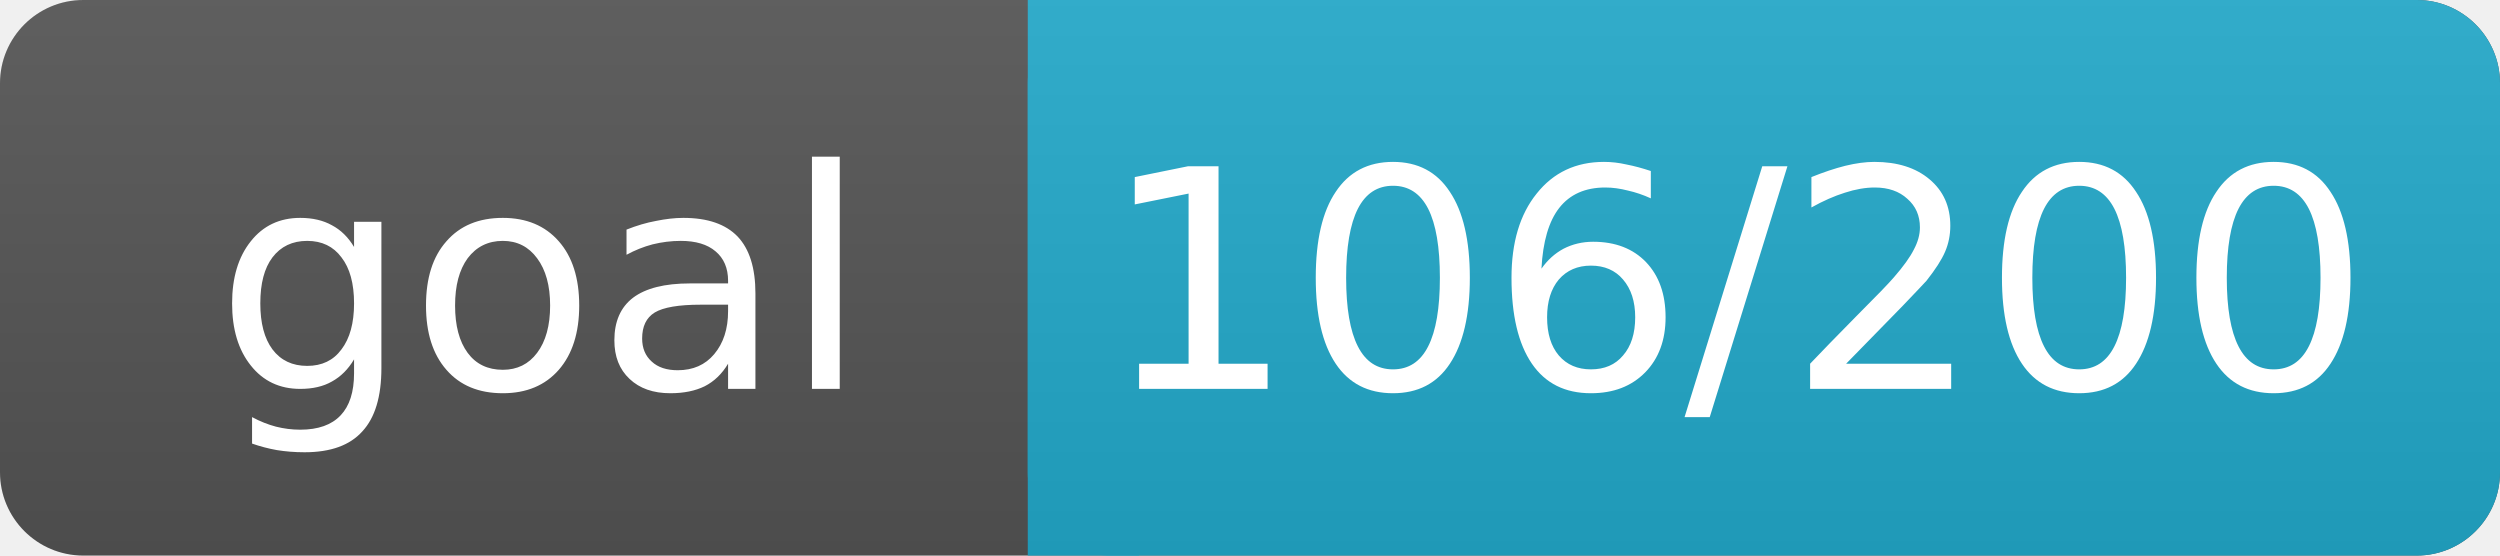
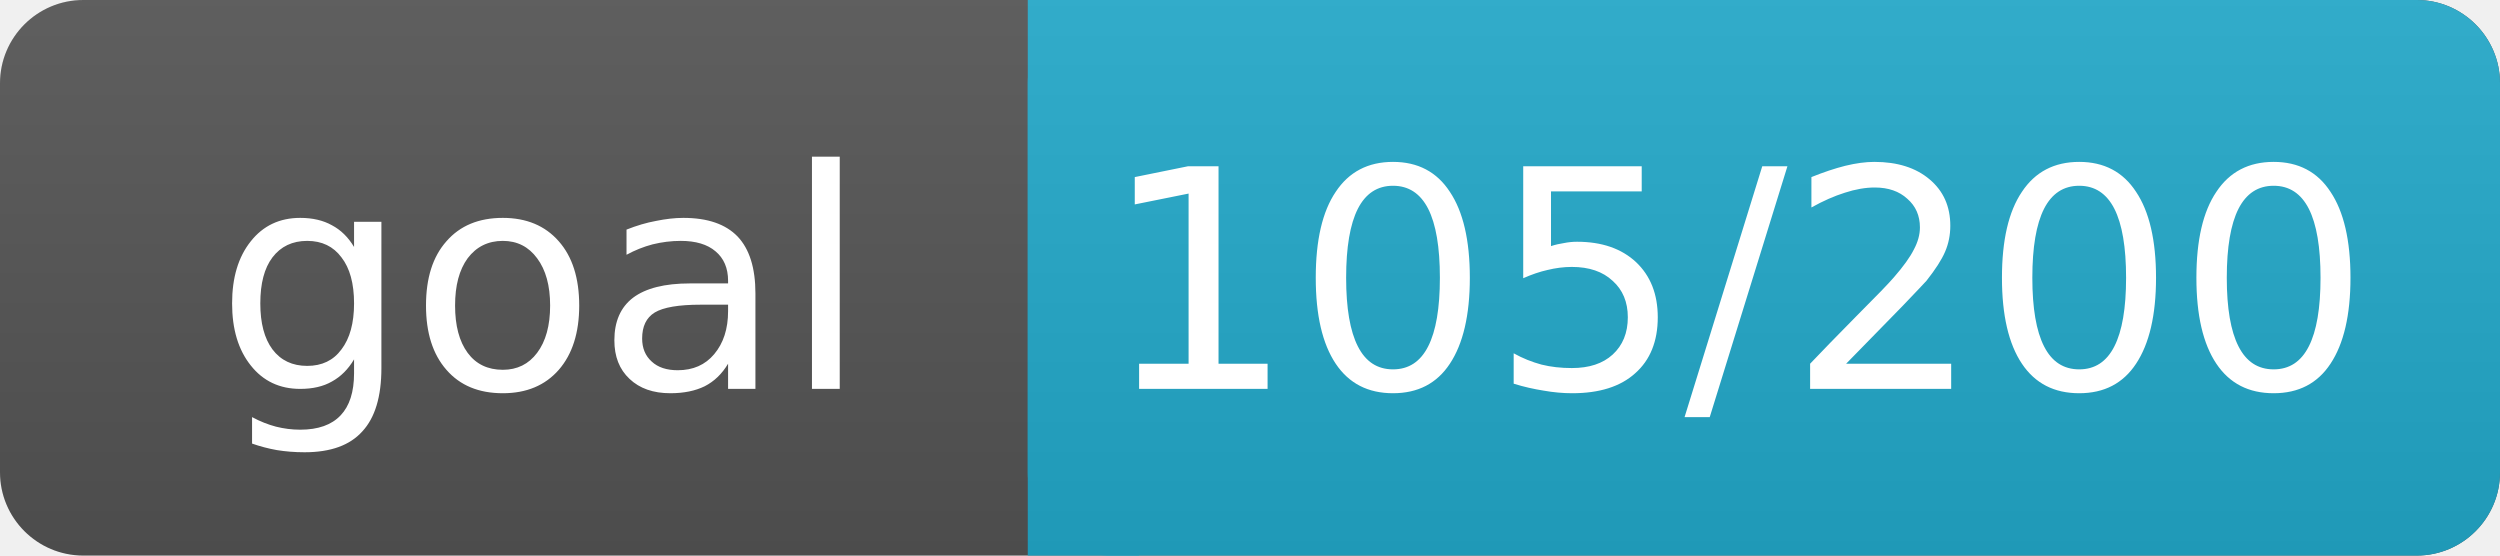
<svg xmlns="http://www.w3.org/2000/svg" width="90" height="20">
  <linearGradient id="a" x2="0" y2="100%">
    <stop offset="0" stop-color="#bbb" stop-opacity=".1" />
    <stop offset="1" stop-opacity=".1" />
  </linearGradient>
  <rect rx="3" width="90" height="20" fill="#555" />
  <rect rx="3" x="37" width="53" height="20" fill="#2AC" />
  <path fill="#2AC" d="M37 0h4v20h-4z" />
  <rect rx="3" width="90" height="20" fill="url(#a)" />
  <g fill="#fff" text-anchor="middle" font-family="DejaVu Sans,Verdana,Geneva,sans-serif" font-size="11">
    <text x="19.5" y="14">goal</text>
-     <text x="62.5" y="14">106/200</text>
+     <text x="62.5" y="14">105/200</text>
  </g>
</svg>
